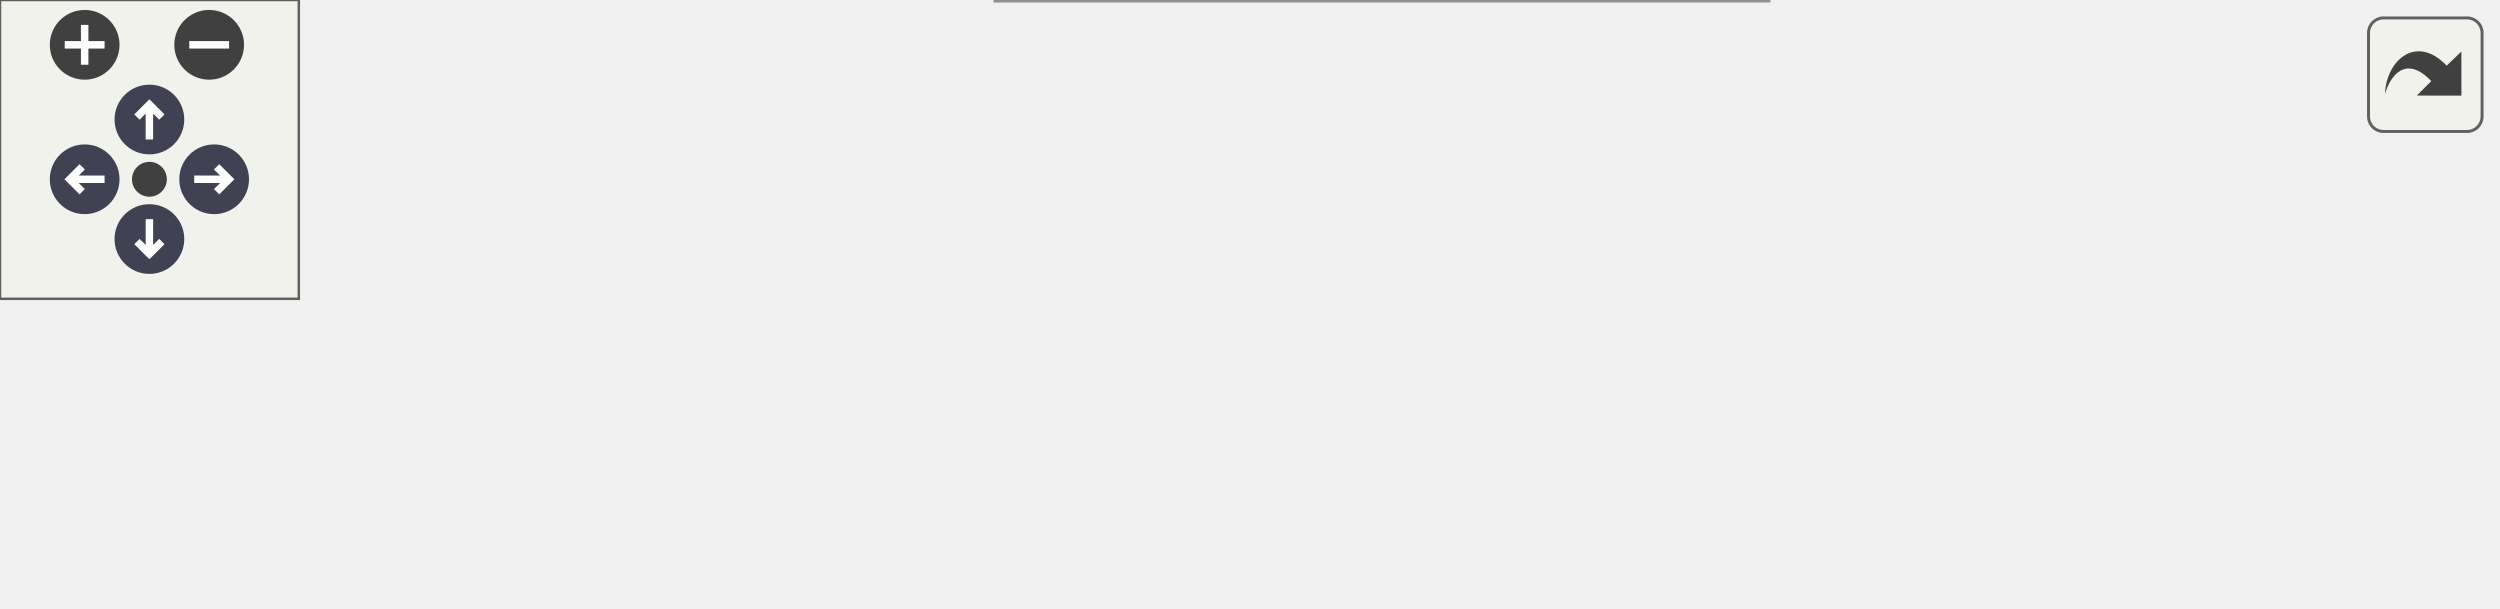
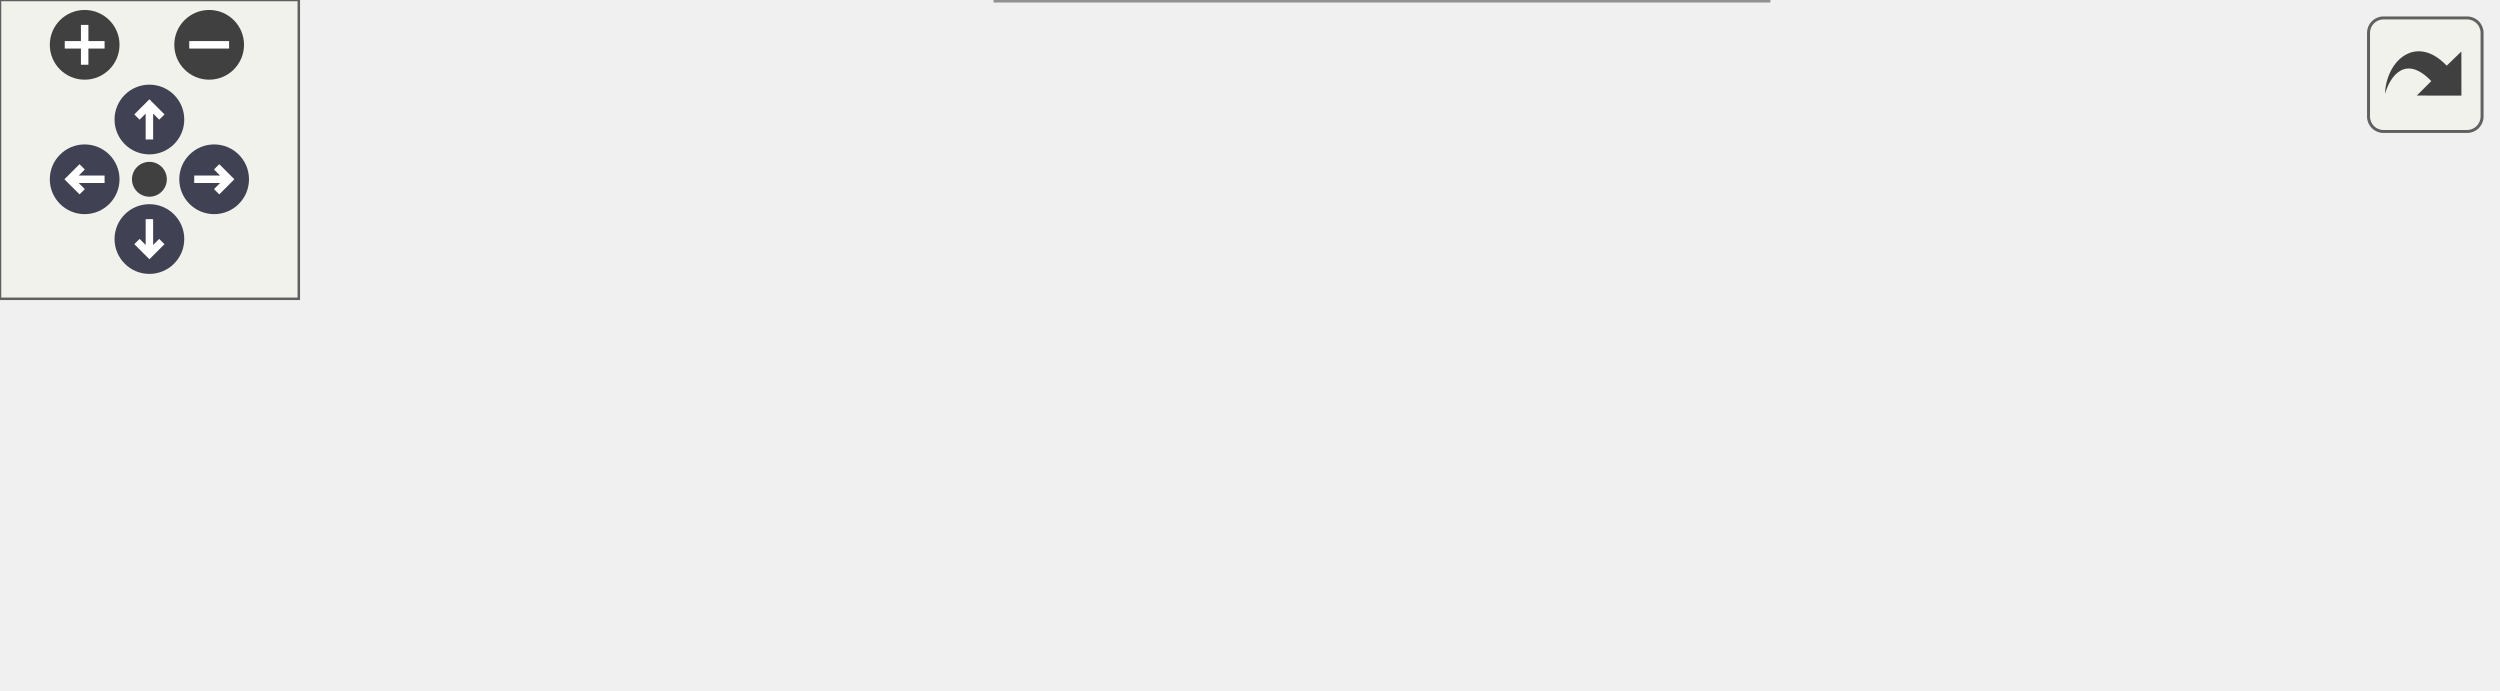
<svg xmlns="http://www.w3.org/2000/svg" xmlns:xlink="http://www.w3.org/1999/xlink" id="main" version="1.1" xml:space="preserve">
  <style type="text/css">
.node, .edge {opacity: 0.7;}
.node.selected, .edge.selected {opacity: 1;}
.edge:hover path { stroke: red; }
.edge:hover polygon { stroke: red; fill: red; }
</style>
  <defs>
    <circle id="rim" cx="0" cy="0" r="7" />
    <circle id="rim2" cx="0" cy="0" r="3.5" />
    <g id="zoomPlus">
      <use xlink:href="#rim" fill="#404040">
        <set attributeName="fill" to="#808080" begin="zoomplus.mouseover" end="zoomplus.mouseout" />
      </use>
      <path d="M-4,0h8M0,-4v8" fill="none" stroke="white" stroke-width="1.5" pointer-events="none" />
    </g>
    <g id="zoomMin">
      <use xlink:href="#rim" fill="#404040">
        <set attributeName="fill" to="#808080" begin="zoomminus.mouseover" end="zoomminus.mouseout" />
      </use>
      <path d="M-4,0h8" fill="none" stroke="white" stroke-width="1.5" pointer-events="none" />
    </g>
    <g id="arrowUp" transform="translate(30 24)">
      <use xlink:href="#rim" />
      <path pointer-events="none" fill="none" stroke="white" stroke-width="1.5" d="M0,-3.0v7 M-2.5,-0.5L0,-3.0L2.5,-0.5" />
    </g>
    <g id="arrowRight" transform="rotate(90) translate(36 -43)">
      <use xlink:href="#rim" />
      <path pointer-events="none" fill="none" stroke="white" stroke-width="1.5" d="M0,-3.0v7 M-2.5,-0.5L0,-3.0L2.5,-0.5" />
    </g>
    <g id="arrowDown" transform="rotate(180) translate(-30 -48)">
      <use xlink:href="#rim" />
      <path pointer-events="none" fill="none" stroke="white" stroke-width="1.5" d="M0,-3.0v7 M-2.5,-0.5L0,-3.0L2.5,-0.5" />
    </g>
    <g id="arrowLeft" transform="rotate(270) translate(-36 17)">
      <use xlink:href="#rim" />
      <path pointer-events="none" fill="none" stroke="white" stroke-width="1.5" d="M0,-3.0v7 M-2.5,-0.5L0,-3.0L2.5,-0.5" />
    </g>
    <g id="resetDef">
      <use xlink:href="#rim2" fill="#404040">
        <set attributeName="fill" to="#808080" begin="reset.mouseover" end="reset.mouseout" />
      </use>
    </g>
  </defs>
  <svg id="graph" class="graph">
    <g id="viewport">
      <g id="Node000001" class="node">
        <g id="a_Node000001">
          <a xlink:title=" ">
            <polygon fill="#999999" stroke="#666666" points="501,-37 391,-37 391,-18 501,-18 501,-37" />
            <text text-anchor="middle" x="446" y="-25" font-family="Helvetica,sans-Serif" font-size="10.00">ModelPartList::data</text>
          </a>
        </g>
      </g>
      <g id="Node000002" class="node">
        <g id="a_Node000002">
          <a xlink:href="classModelPartList.html#ac687a2942c6e8b8b23df36c32a0deaeb" target="_top" xlink:title=" ">
            <polygon fill="white" stroke="#666666" points="352,-56 203,-56 203,-37 352,-37 352,-56" />
            <text text-anchor="middle" x="277.5" y="-44" font-family="Helvetica,sans-Serif" font-size="10.00">ModelPartList::appendChild</text>
          </a>
        </g>
      </g>
      <g id="edge1_Node000001_Node000002" class="edge">
        <g id="a_edge1_Node000001_Node000002">
          <a xlink:title=" ">
            <path fill="none" stroke="#63b8ff" d="M380.92,-34.81C371.54,-35.88 361.82,-36.99 352.26,-38.08" />
            <polygon fill="#63b8ff" stroke="#63b8ff" points="381.4,-38.28 390.94,-33.67 380.61,-31.33 381.4,-38.28" />
          </a>
        </g>
      </g>
-       <g id="Node000004" class="node">
-         <g id="a_Node000004">
+       <g id="Node000005" class="node">
+         <g id="a_Node000005">
          <a xlink:href="classModelPartList.html#ab78590b83bc1a7a05636efd7f29a7862" target="_top" xlink:title=" ">
            <polygon fill="white" stroke="#666666" points="355,-19 200,-19 200,0 355,0 355,-19" />
            <text text-anchor="middle" x="277.5" y="-7" font-family="Helvetica,sans-Serif" font-size="10.00">ModelPartList::ModelPartList</text>
          </a>
        </g>
      </g>
-       <g id="edge3_Node000001_Node000004" class="edge">
-         <g id="a_edge3_Node000001_Node000004">
+       <g id="edge4_Node000001_Node000005" class="edge">
+         <g id="a_edge4_Node000001_Node000005">
          <a xlink:title=" ">
            <path fill="none" stroke="#63b8ff" d="M380.88,-20.57C372.49,-19.66 363.84,-18.73 355.27,-17.8" />
            <polygon fill="#63b8ff" stroke="#63b8ff" points="380.62,-24.06 390.94,-21.66 381.38,-17.1 380.62,-24.06" />
          </a>
        </g>
      </g>
      <g id="Node000003" class="node">
        <g id="a_Node000003">
-           <a xlink:href="classMainWindow.html#a73b0020c4cde6b548e415d29234eeda6" target="_top" xlink:title=" ">
-             <polygon fill="white" stroke="#666666" points="164,-61.5 0,-61.5 0,-31.5 164,-31.5 164,-61.5" />
-             <text text-anchor="start" x="8" y="-49.5" font-family="Helvetica,sans-Serif" font-size="10.00">MainWindow::on_actionImport</text>
-             <text text-anchor="middle" x="82" y="-38.5" font-family="Helvetica,sans-Serif" font-size="10.00">_Mesh_triggered</text>
+           <a xlink:href="classMainWindow.html#af809c2679376142b241371e36aedc279" target="_top" xlink:title=" ">
+             <polygon fill="white" stroke="#666666" points="149,-78 15,-78 15,-59 149,-59 149,-78" />
+             <text text-anchor="middle" x="82" y="-66" font-family="Helvetica,sans-Serif" font-size="10.00">MainWindow::dropEvent</text>
          </a>
        </g>
      </g>
      <g id="edge2_Node000002_Node000003" class="edge">
        <g id="a_edge2_Node000002_Node000003">
          <a xlink:title=" ">
-             <path fill="none" stroke="#63b8ff" d="M192.65,-46.5C183.23,-46.5 173.64,-46.5 164.25,-46.5" />
-             <polygon fill="#63b8ff" stroke="#63b8ff" points="192.79,-50 202.79,-46.5 192.79,-43 192.79,-50" />
+             <path fill="none" stroke="#63b8ff" d="M192.78,-56.02C178.21,-57.68 163.23,-59.38 149.21,-60.97" />
+             <polygon fill="#63b8ff" stroke="#63b8ff" points="193.25,-59.49 202.79,-54.88 192.46,-52.53 193.25,-59.49" />
+           </a>
+         </g>
+       </g>
+       <g id="Node000004" class="node">
+         <g id="a_Node000004">
+           <a xlink:href="classMainWindow.html#a73b0020c4cde6b548e415d29234eeda6" target="_top" xlink:title=" ">
+             <polygon fill="white" stroke="#666666" points="164,-40.5 0,-40.5 0,-10.5 164,-10.5 164,-40.5" />
+             <text text-anchor="start" x="8" y="-28.5" font-family="Helvetica,sans-Serif" font-size="10.00">MainWindow::on_actionImport</text>
+             <text text-anchor="middle" x="82" y="-17.5" font-family="Helvetica,sans-Serif" font-size="10.00">_Mesh_triggered</text>
+           </a>
+         </g>
+       </g>
+       <g id="edge3_Node000002_Node000004" class="edge">
+         <g id="a_edge3_Node000002_Node000004">
+           <a xlink:title=" ">
+             <path fill="none" stroke="#63b8ff" d="M192.65,-37.4C183.23,-36.38 173.64,-35.34 164.25,-34.32" />
+             <polygon fill="#63b8ff" stroke="#63b8ff" points="192.47,-40.9 202.79,-38.5 193.23,-33.94 192.47,-40.9" />
          </a>
        </g>
      </g>
    </g>
  </svg>
  <g id="navigator" transform="translate(0 0)" fill="#404254">
    <rect fill="#f2f5e9" fill-opacity="0.5" stroke="#606060" stroke-width=".5" x="0" y="0" width="60" height="60" />
    <use id="zoomplus" xlink:href="#zoomPlus" x="17" y="9" />
    <use id="zoomminus" xlink:href="#zoomMin" x="42" y="9" />
    <use id="reset" xlink:href="#resetDef" x="30" y="36" />
    <use id="arrowup" xlink:href="#arrowUp" x="0" y="0" />
    <use id="arrowright" xlink:href="#arrowRight" x="0" y="0" />
    <use id="arrowdown" xlink:href="#arrowDown" x="0" y="0" />
    <use id="arrowleft" xlink:href="#arrowLeft" x="0" y="0" />
  </g>
  <svg viewBox="0 0 15 15" width="100%" height="30px" preserveAspectRatio="xMaxYMin meet">
    <g id="arrow_out" transform="scale(0.3 0.3)">
      <a xlink:href="classModelPartList_a59ef0e03a214d3440d1ce86e5c64ba32_icgraph_org.svg" target="_base">
        <rect id="button" ry="5" rx="5" y="6" x="6" height="38" width="38" fill="#f2f5e9" fill-opacity="0.5" stroke="#606060" stroke-width="1.0" />
        <path id="arrow" d="M 11.5,31.437 C 11.94,20.098 22.043,11.323 32.159,21.979 L 37.069,17.246 C 37.069,17.246 37.088,32 37.088,32 L 22.16,31.978 C 22.16,31.978 26.998,27.14 26.998,27.14 C 18.529,18.264 13.292,25.23 11.5,31.437 z" style="fill:#404040;" />
      </a>
    </g>
  </svg>
  <style type="text/css">

[data-mouse-over-selected='false'] { opacity: 0.7; }
[data-mouse-over-selected='true']  { opacity: 1.0; }

</style>
</svg>
